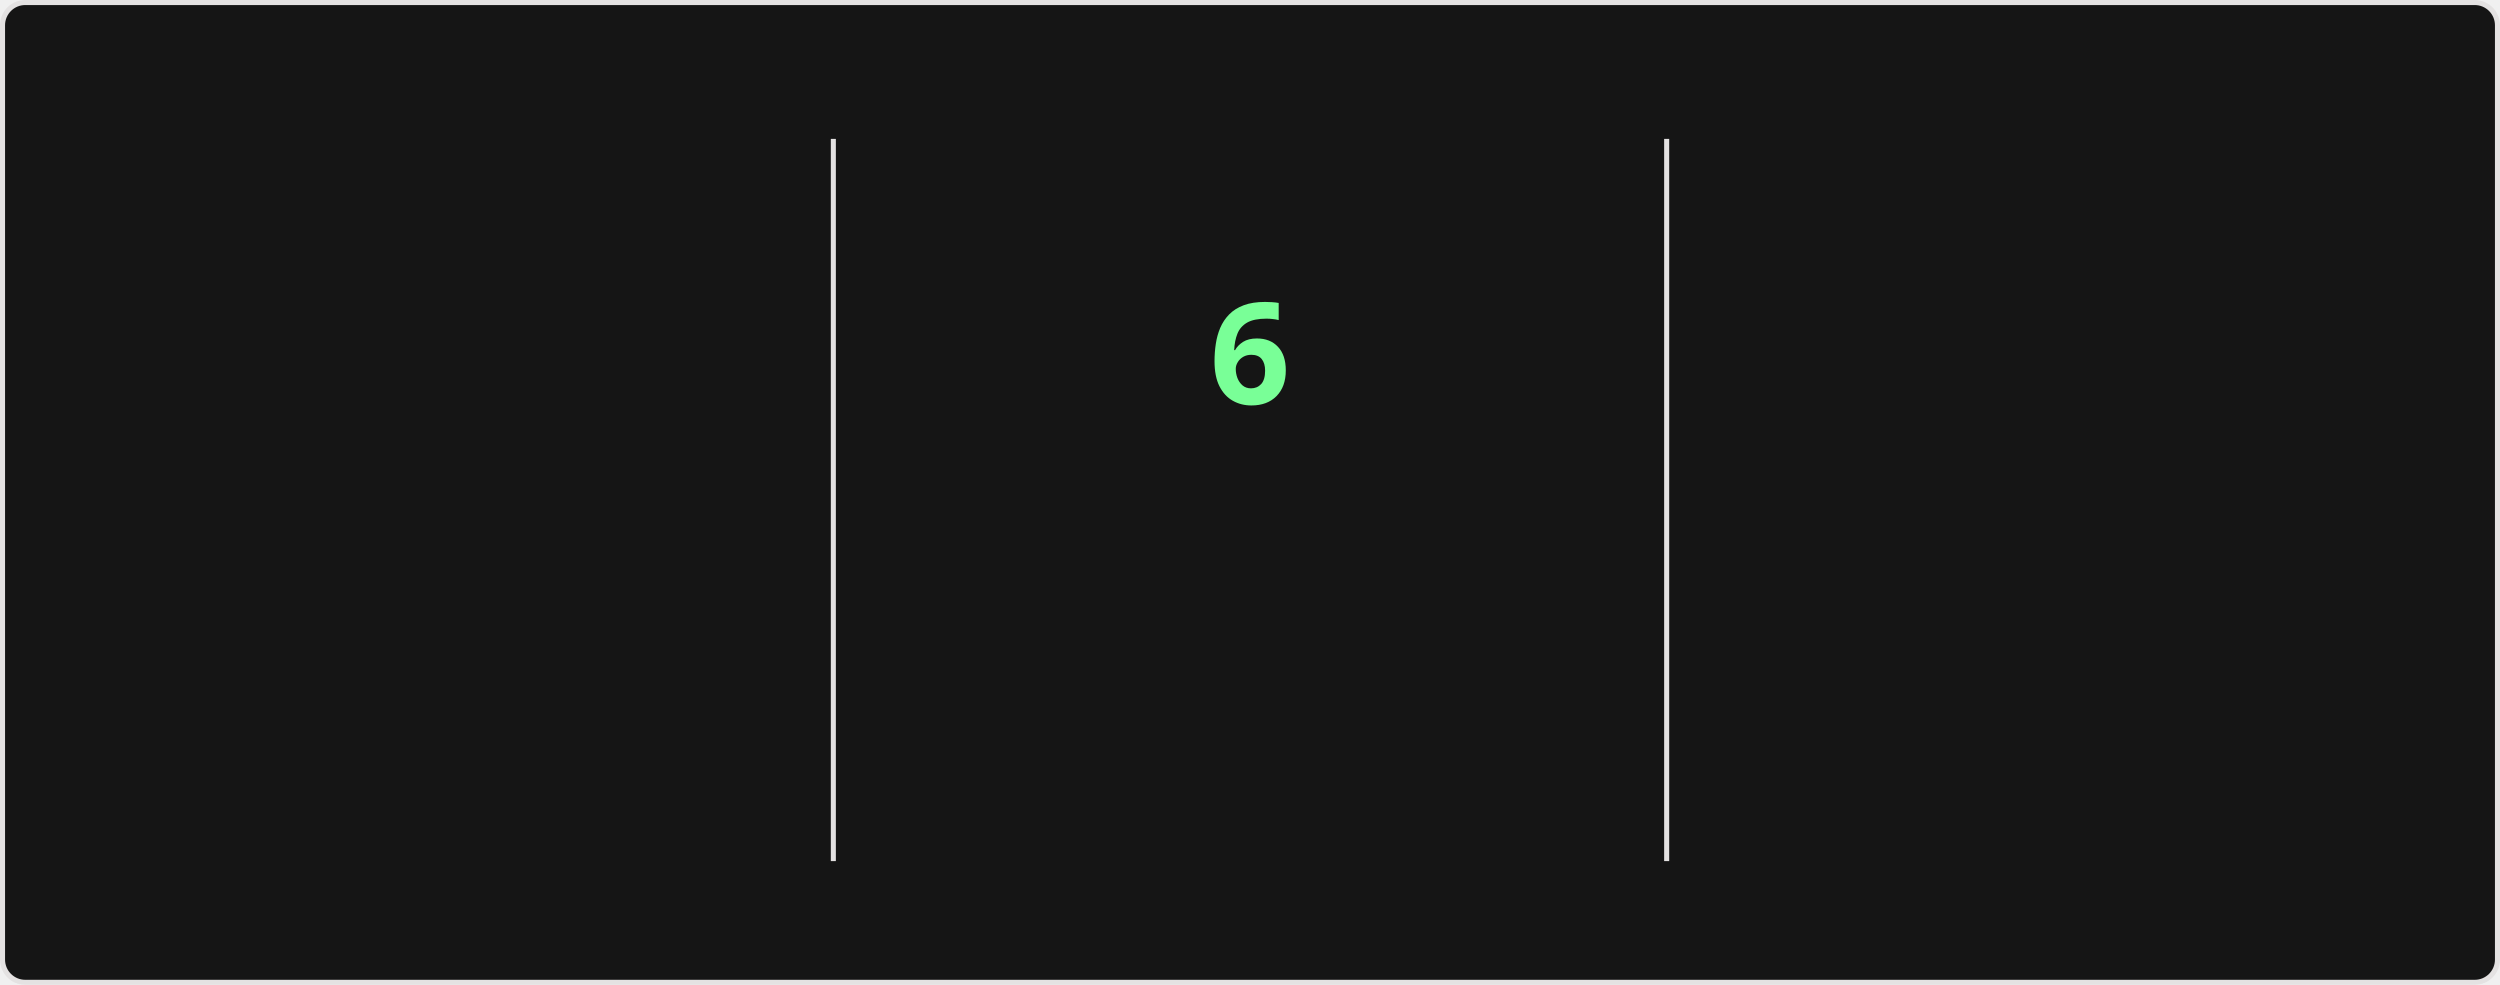
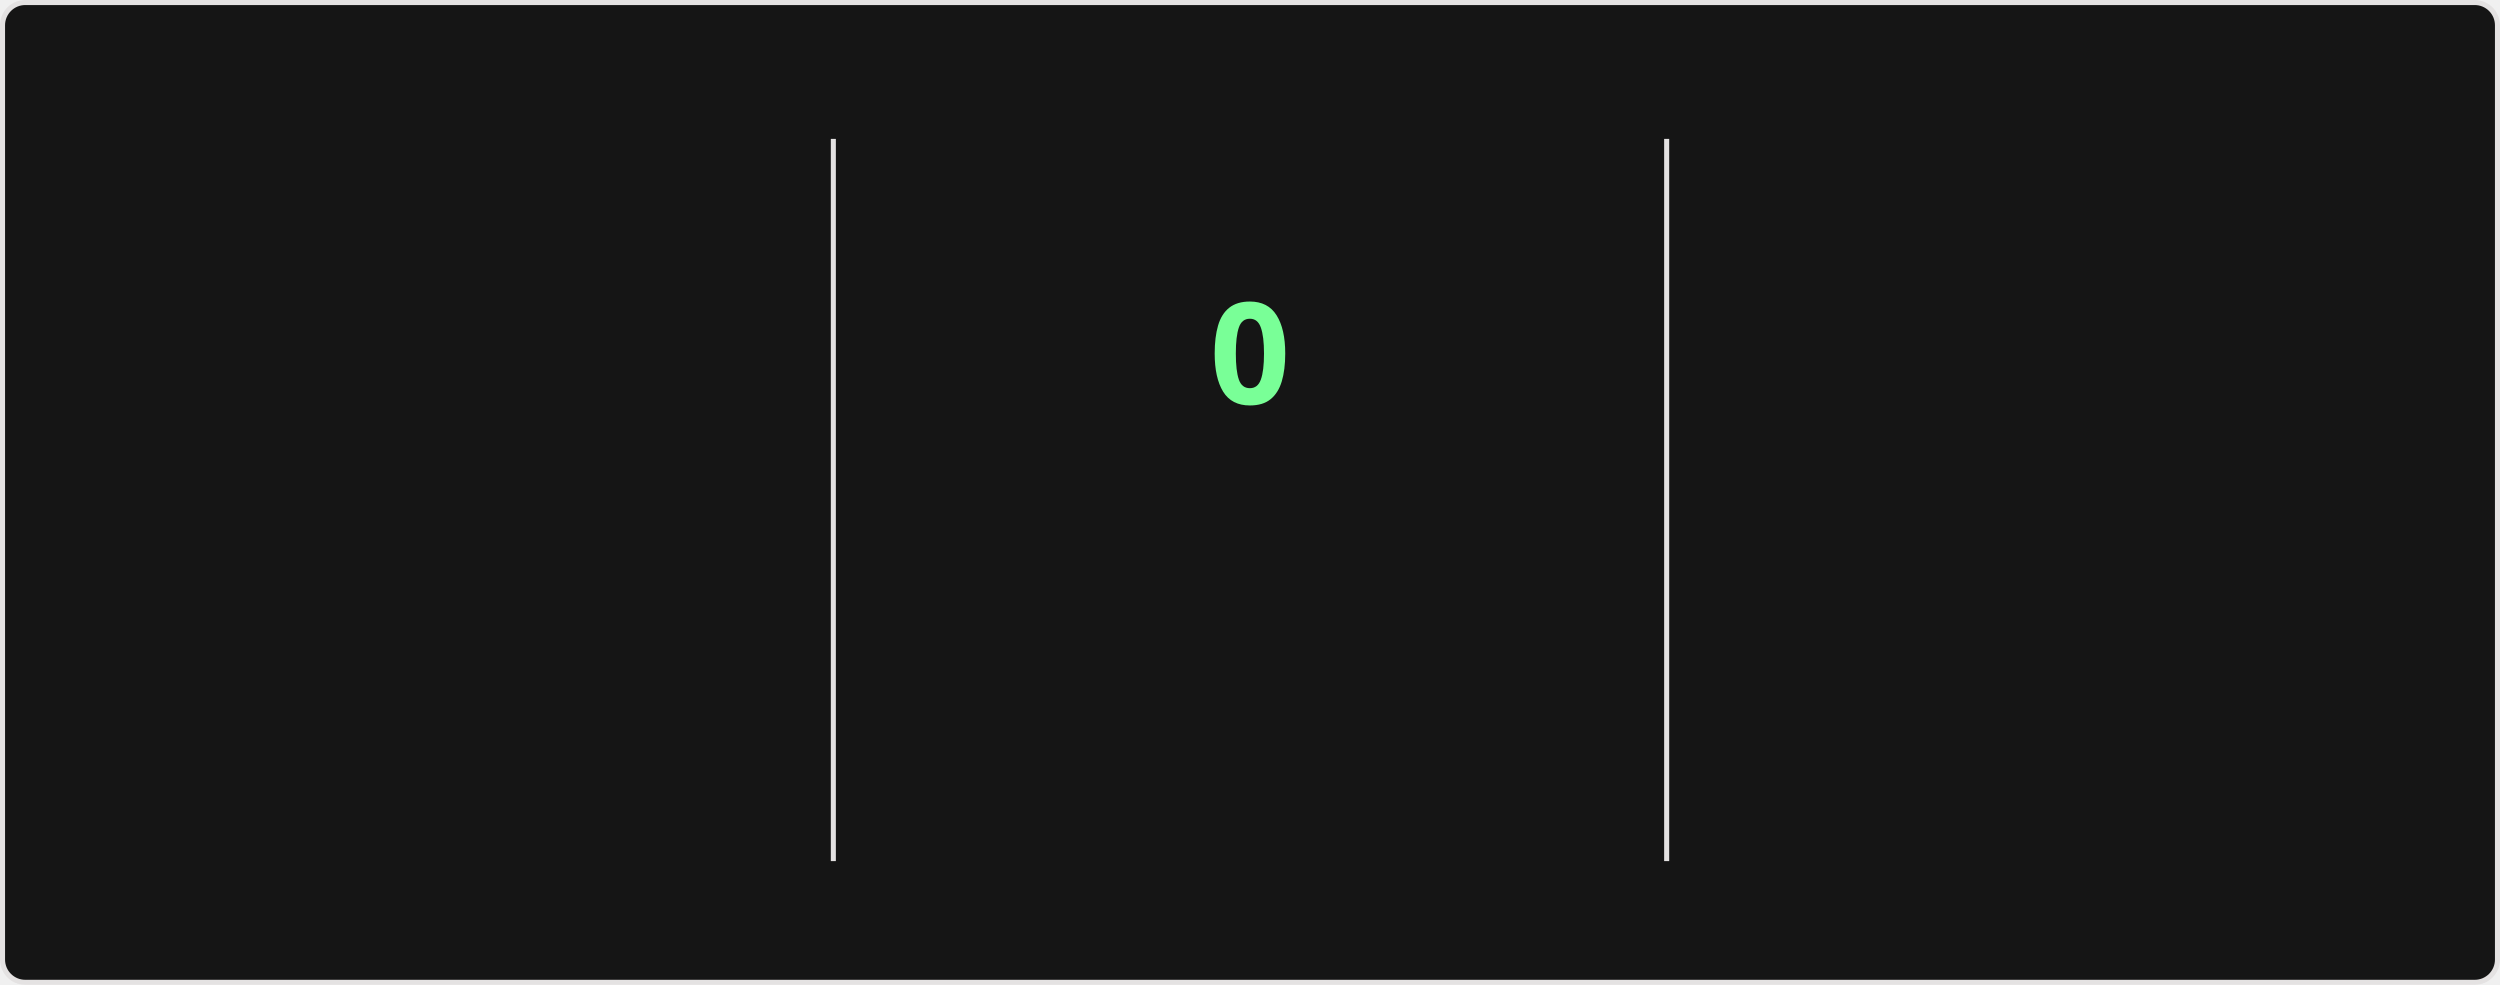
<svg xmlns="http://www.w3.org/2000/svg" style="isolation: isolate" viewBox="0 0 495 195" width="495px" height="195px" direction="ltr">
  <style>
    @keyframes currstreak {
      0% { font-size: 3px; opacity: 0.2; }
      80% { font-size: 34px; opacity: 1; }
      100% { font-size: 28px; opacity: 1; }
    }
    @keyframes fadein {
      0% { opacity: 0; }
      100% { opacity: 1; }
    }
    .big-number {
      font-family: "Segoe UI", Ubuntu, sans-serif;
      font-weight: 700;
      font-size: 28px;
      fill: #fff;
    }
    .label {
      font-family: "Segoe UI", Ubuntu, sans-serif;
      font-weight: 400;
      font-size: 14px;
      fill: #fff;
    }
    .range-text {
      font-family: "Segoe UI", Ubuntu, sans-serif;
      font-weight: 400;
      font-size: 12px;
      fill: #9f9f9f;
    }
    .current-streak-num {
      font-family: "Segoe UI", Ubuntu, sans-serif;
      font-weight: 700;
      font-size: 28px;
      fill: #79ff97;
    }</style>
  <defs>
    <clipPath id="outer_rectangle">
      <rect width="495" height="195" rx="4.5" />
    </clipPath>
    <mask id="mask_out_ring_behind_fire">
      <rect width="495" height="195" fill="white" />
      <ellipse id="mask-ellipse" cx="247.5" cy="32" rx="13" ry="18" fill="black" />
    </mask>
  </defs>
  <g clip-path="url(#outer_rectangle)">
    <g style="isolation: isolate">
      <rect fill="#151515" rx="4.5" x="0.5" y="0.5" width="494" height="194" stroke="#e4e2e2" />
    </g>
    <g style="isolation: isolate">
      <line x1="165" y1="28" x2="165" y2="170" vector-effect="non-scaling-stroke" stroke-width="1" stroke="#e4e2e2" stroke-linejoin="miter" stroke-linecap="square" stroke-miterlimit="3" />
      <line x1="330" y1="28" x2="330" y2="170" vector-effect="non-scaling-stroke" stroke-width="1" stroke="#e4e2e2" stroke-linejoin="miter" stroke-linecap="square" stroke-miterlimit="3" />
    </g>
    <g style="isolation: isolate">
      <g transform="translate(82.5, 48)">
        <text x="0" y="32" stroke-width="0" text-anchor="middle" class="big-number" style="opacity: 0; animation: fadein 0.5s linear forwards 0.6s">
            2.8K
          </text>
      </g>
      <g transform="translate(82.5, 84)">
        <text x="0" y="32" stroke-width="0" text-anchor="middle" class="label" style="opacity: 0; animation: fadein 0.5s linear forwards 0.7s">
            Total Contributions
          </text>
      </g>
      <g transform="translate(82.5, 114)">
        <text x="0" y="32" stroke-width="0" text-anchor="middle" class="range-text" style="opacity: 0; animation: fadein 0.5s linear forwards 0.8s">
            Jul 13 - Present
          </text>
      </g>
    </g>
    <g style="isolation: isolate">
      <g mask="url(#mask_out_ring_behind_fire)">
        <circle cx="247.5" cy="71" r="40" fill="none" stroke="#fff" stroke-width="5" style="opacity: 0; animation: fadein 0.5s linear forwards 0.4s" />
      </g>
      <g transform="translate(247.5, 19.5)" stroke-opacity="0" style="opacity: 0; animation: fadein 0.5s linear forwards 0.6s">
        <path d="M -12 -0.5 L 15 -0.5 L 15 23.5 L -12 23.5 L -12 -0.5 Z" fill="none" />
        <path d="M 1.5 0.67 C 1.5 0.67 2.24 3.32 2.24 5.47 C 2.24 7.53 0.89 9.2 -1.17 9.2 C -3.23 9.2 -4.79 7.53 -4.79 5.47 L -4.76 5.11 C -6.78 7.51 -8 10.62 -8 13.99 C -8 18.41 -4.42 22 0 22 C 4.42 22 8 18.41 8 13.99 C 8 8.6 5.41 3.79 1.5 0.67 Z M -0.29 19 C -2.07 19 -3.51 17.6 -3.51 15.86 C -3.51 14.24 -2.46 13.1 -0.7 12.74 C 1.07 12.38 2.9 11.53 3.92 10.16 C 4.31 11.45 4.51 12.81 4.51 14.2 C 4.51 16.85 2.36 19 -0.29 19 Z" fill="#fff" stroke-opacity="0" />
      </g>
      <g transform="translate(247.5, 48)">
        <text x="0" y="32" stroke-width="0" text-anchor="middle" class="current-streak-num" style="animation: currstreak 0.6s linear forwards">
-             6
+             0
          </text>
      </g>
      <g transform="translate(247.5, 108)">
        <text x="0" y="32" stroke-width="0" text-anchor="middle" class="label" style="opacity: 0; animation: fadein 0.5s linear forwards 0.9s">
            Current Streak
          </text>
      </g>
      <g transform="translate(247.5, 145)">
        <text x="0" y="21" stroke-width="0" text-anchor="middle" class="range-text" style="opacity: 0; animation: fadein 0.5s linear forwards 0.9s">
-             Jul 10 - Jul 15
+             0 days
          </text>
      </g>
    </g>
    <g style="isolation: isolate">
      <g transform="translate(412.5, 48)">
        <text x="0" y="32" stroke-width="0" text-anchor="middle" class="big-number" style="opacity: 0; animation: fadein 0.5s linear forwards 1.2s">
            18
          </text>
      </g>
      <g transform="translate(412.5, 84)">
        <text x="0" y="32" stroke-width="0" text-anchor="middle" class="label" style="opacity: 0; animation: fadein 0.5s linear forwards 1.3s">
            Longest Streak
          </text>
      </g>
      <g transform="translate(412.5, 114)">
        <text x="0" y="32" stroke-width="0" text-anchor="middle" class="range-text" style="opacity: 0; animation: fadein 0.5s linear forwards 1.4s">
            Jun 10 - Jun 27
          </text>
      </g>
    </g>
  </g>
</svg>
